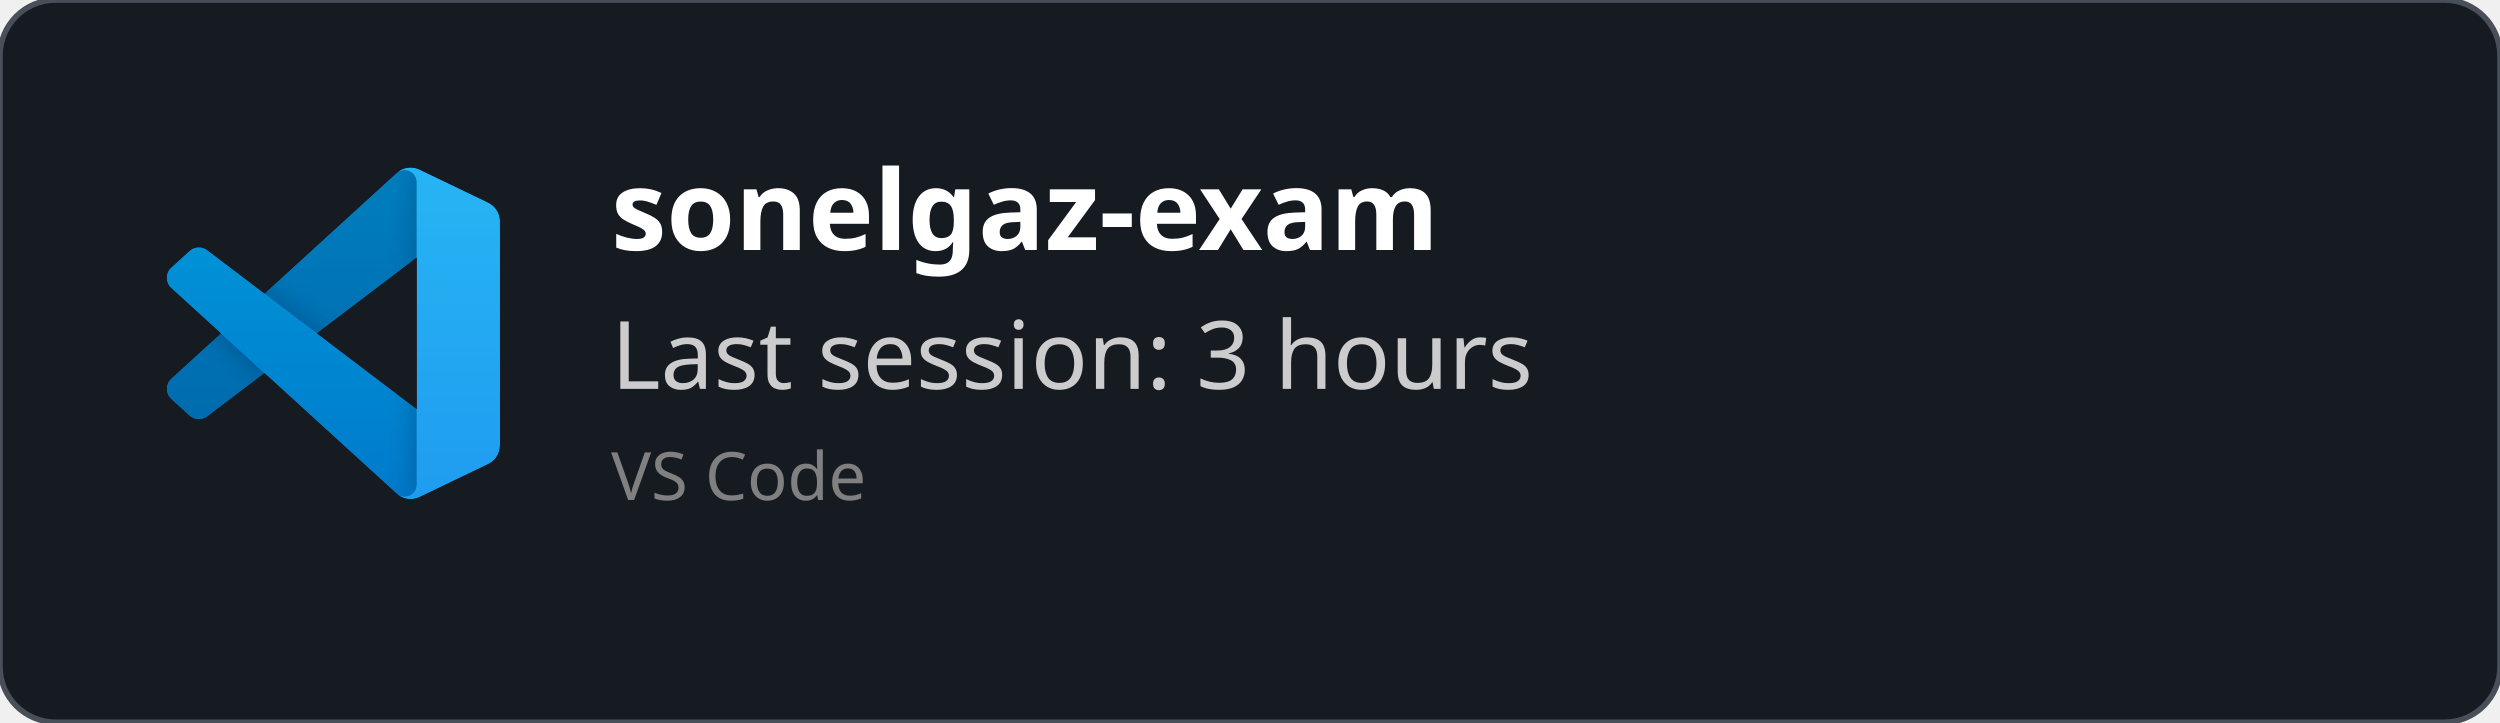
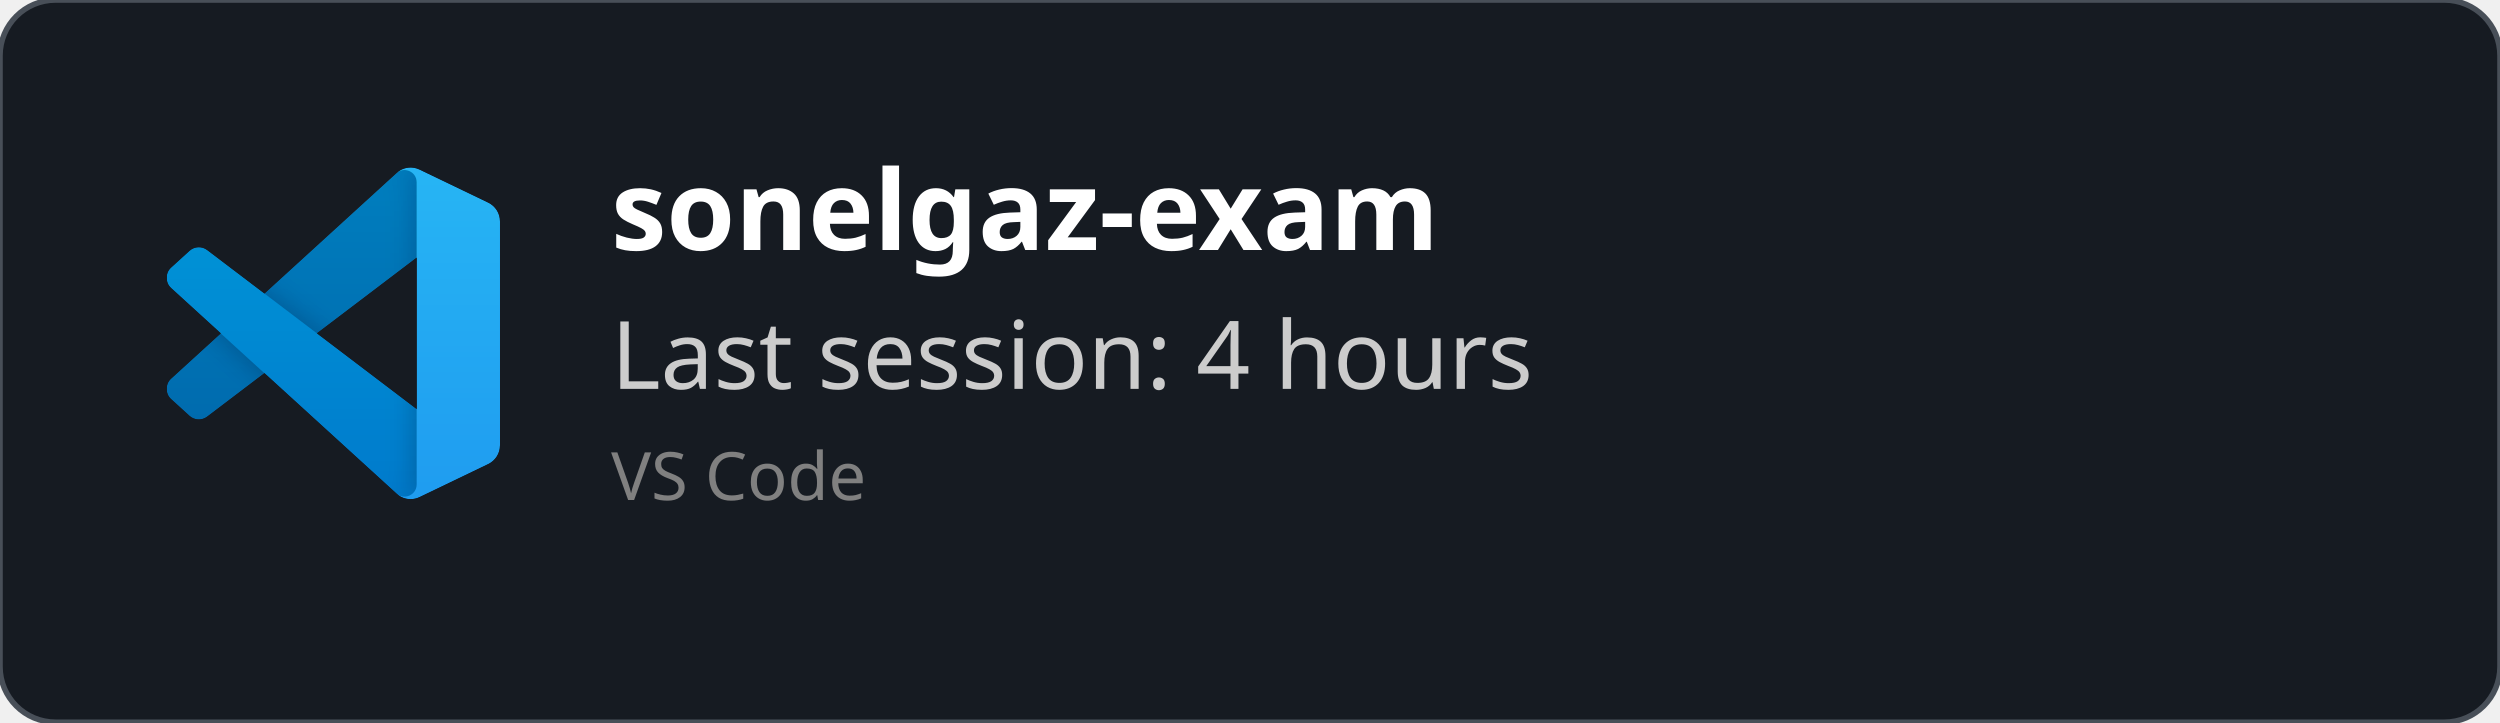
<svg xmlns="http://www.w3.org/2000/svg" width="450" height="130" viewBox="0 0 450 130" fill="none" role="img">
  <style>
    *{
        font-family: 'Segoe UI', Ubuntu, monospace
    }
    </style>
  <defs>
    <clipPath id="horizontalClip" x="20" y="20" width="500" height="200">
      <rect x="90" y="20" width="300" height="50" />
    </clipPath>
  </defs>
  <rect width="450" height="130" fill="rgba(22,27,34)" stroke="#484f58" stroke-width="1" fill-opacity="1" stroke-opacity="1" x="0" y="0" rx="10px" ry="10px">
    </rect>
  <svg width="60" height="60" x="30" y="30" viewBox="0 0 100 100" fill="none" id="vscode">
    <mask id="mask0" mask-type="alpha" maskUnits="userSpaceOnUse" x="0" y="0" width="100" height="100">
      <path fill-rule="evenodd" clip-rule="evenodd" d="M70.912 99.317C72.487 99.931 74.283 99.891 75.873 99.126L96.461 89.22C98.624 88.179 100 85.989 100 83.587V16.413C100 14.011 98.624 11.822 96.461 10.781L75.873 0.874C73.786 -0.13 71.345 0.116 69.513 1.447C69.252 1.637 69.003 1.849 68.769 2.083L29.355 38.041L12.187 25.01C10.589 23.797 8.354 23.896 6.869 25.246L1.363 30.255C-0.453 31.906 -0.455 34.763 1.359 36.417L16.247 50L1.359 63.583C-0.455 65.237 -0.453 68.094 1.363 69.745L6.869 74.754C8.354 76.104 10.589 76.204 12.187 74.99L29.355 61.959L68.769 97.917C69.392 98.541 70.125 99.01 70.912 99.317ZM75.015 27.299L45.109 50L75.015 72.701V27.299Z" fill="white" />
    </mask>
    <g mask="url(#mask0)">
      <path d="M96.461 10.796L75.857 0.876C73.472 -0.273 70.622 0.212 68.75 2.083L1.299 63.583C-0.516 65.237 -0.514 68.094 1.303 69.745L6.813 74.754C8.298 76.104 10.535 76.204 12.134 74.99L93.361 13.37C96.086 11.303 100 13.246 100 16.667V16.427C100 14.027 98.625 11.838 96.461 10.796Z" fill="#0065A9" />
      <g filter="url(#filter0_d)">
        <path d="M96.461 89.204L75.857 99.124C73.472 100.273 70.622 99.788 68.75 97.917L1.299 36.417C-0.516 34.763 -0.514 31.906 1.303 30.255L6.813 25.246C8.298 23.896 10.535 23.796 12.134 25.009L93.361 86.63C96.086 88.697 100 86.754 100 83.333V83.573C100 85.974 98.625 88.162 96.461 89.204Z" fill="#007ACC" />
      </g>
      <g filter="url(#filter1_d)">
        <path d="M75.858 99.126C73.472 100.274 70.622 99.788 68.75 97.917C71.056 100.223 75 98.59 75 95.328V4.672C75 1.41 71.056 -0.223 68.75 2.083C70.622 0.211 73.472 -0.274 75.858 0.874L96.459 10.781C98.623 11.822 100 14.011 100 16.413V83.587C100 85.989 98.623 88.179 96.459 89.22L75.858 99.126Z" fill="#1F9CF0" />
      </g>
      <g style="mix-blend-mode:overlay" opacity="0.25">
        <path fill-rule="evenodd" clip-rule="evenodd" d="M70.851 99.317C72.426 99.931 74.222 99.891 75.812 99.126L96.4 89.22C98.563 88.179 99.939 85.989 99.939 83.587V16.413C99.939 14.011 98.564 11.822 96.4 10.781L75.812 0.874C73.725 -0.13 71.284 0.116 69.453 1.447C69.191 1.637 68.942 1.849 68.708 2.083L29.294 38.041L12.126 25.01C10.528 23.796 8.293 23.896 6.809 25.246L1.302 30.255C-0.513 31.906 -0.515 34.763 1.298 36.417L16.186 50L1.298 63.583C-0.515 65.237 -0.513 68.094 1.302 69.745L6.809 74.754C8.293 76.104 10.528 76.204 12.126 74.99L29.294 61.959L68.708 97.917C69.332 98.54 70.064 99.01 70.851 99.317ZM74.954 27.299L45.048 50L74.954 72.701V27.299Z" fill="url(#paint0_linear)" />
      </g>
    </g>
    <defs>
      <filter id="filter0_d" x="-8.394" y="15.829" width="116.727" height="92.246" filterUnits="userSpaceOnUse" color-interpolation-filters="sRGB">
        <feFlood flood-opacity="0" result="BackgroundImageFix" />
        <feColorMatrix in="SourceAlpha" type="matrix" values="0 0 0 0 0 0 0 0 0 0 0 0 0 0 0 0 0 0 127 0" />
        <feOffset />
        <feGaussianBlur stdDeviation="4.167" />
        <feColorMatrix type="matrix" values="0 0 0 0 0 0 0 0 0 0 0 0 0 0 0 0 0 0 0.25 0" />
        <feBlend mode="overlay" in2="BackgroundImageFix" result="effect1_dropShadow" />
        <feBlend mode="normal" in="SourceGraphic" in2="effect1_dropShadow" result="shape" />
      </filter>
      <filter id="filter1_d" x="60.417" y="-8.076" width="47.917" height="116.151" filterUnits="userSpaceOnUse" color-interpolation-filters="sRGB">
        <feFlood flood-opacity="0" result="BackgroundImageFix" />
        <feColorMatrix in="SourceAlpha" type="matrix" values="0 0 0 0 0 0 0 0 0 0 0 0 0 0 0 0 0 0 127 0" />
        <feOffset />
        <feGaussianBlur stdDeviation="4.167" />
        <feColorMatrix type="matrix" values="0 0 0 0 0 0 0 0 0 0 0 0 0 0 0 0 0 0 0.25 0" />
        <feBlend mode="overlay" in2="BackgroundImageFix" result="effect1_dropShadow" />
        <feBlend mode="normal" in="SourceGraphic" in2="effect1_dropShadow" result="shape" />
      </filter>
      <linearGradient id="paint0_linear" x1="49.939" y1="0.258" x2="49.939" y2="99.742" gradientUnits="userSpaceOnUse">
        <stop stop-color="white" />
        <stop offset="1" stop-color="white" stop-opacity="0" />
      </linearGradient>
    </defs>
  </svg>
  <text x="110" y="45" font-size="20" clip-path="url(#horizontalClip)" font-weight="bold" font-family="Ubuntu" fill="white">
    sonelgaz-exam
    </text>
  <text x="110" y="70" font-size="17px" font-family="Ubuntu" fill="#ccc">
-     Last session: 3 hours
+     Last session: 4 hours
    </text>
  <text x="110" y="90" font-size="12px" font-family="Ubuntu" fill="grey">
    VS Code
    </text>
</svg>
